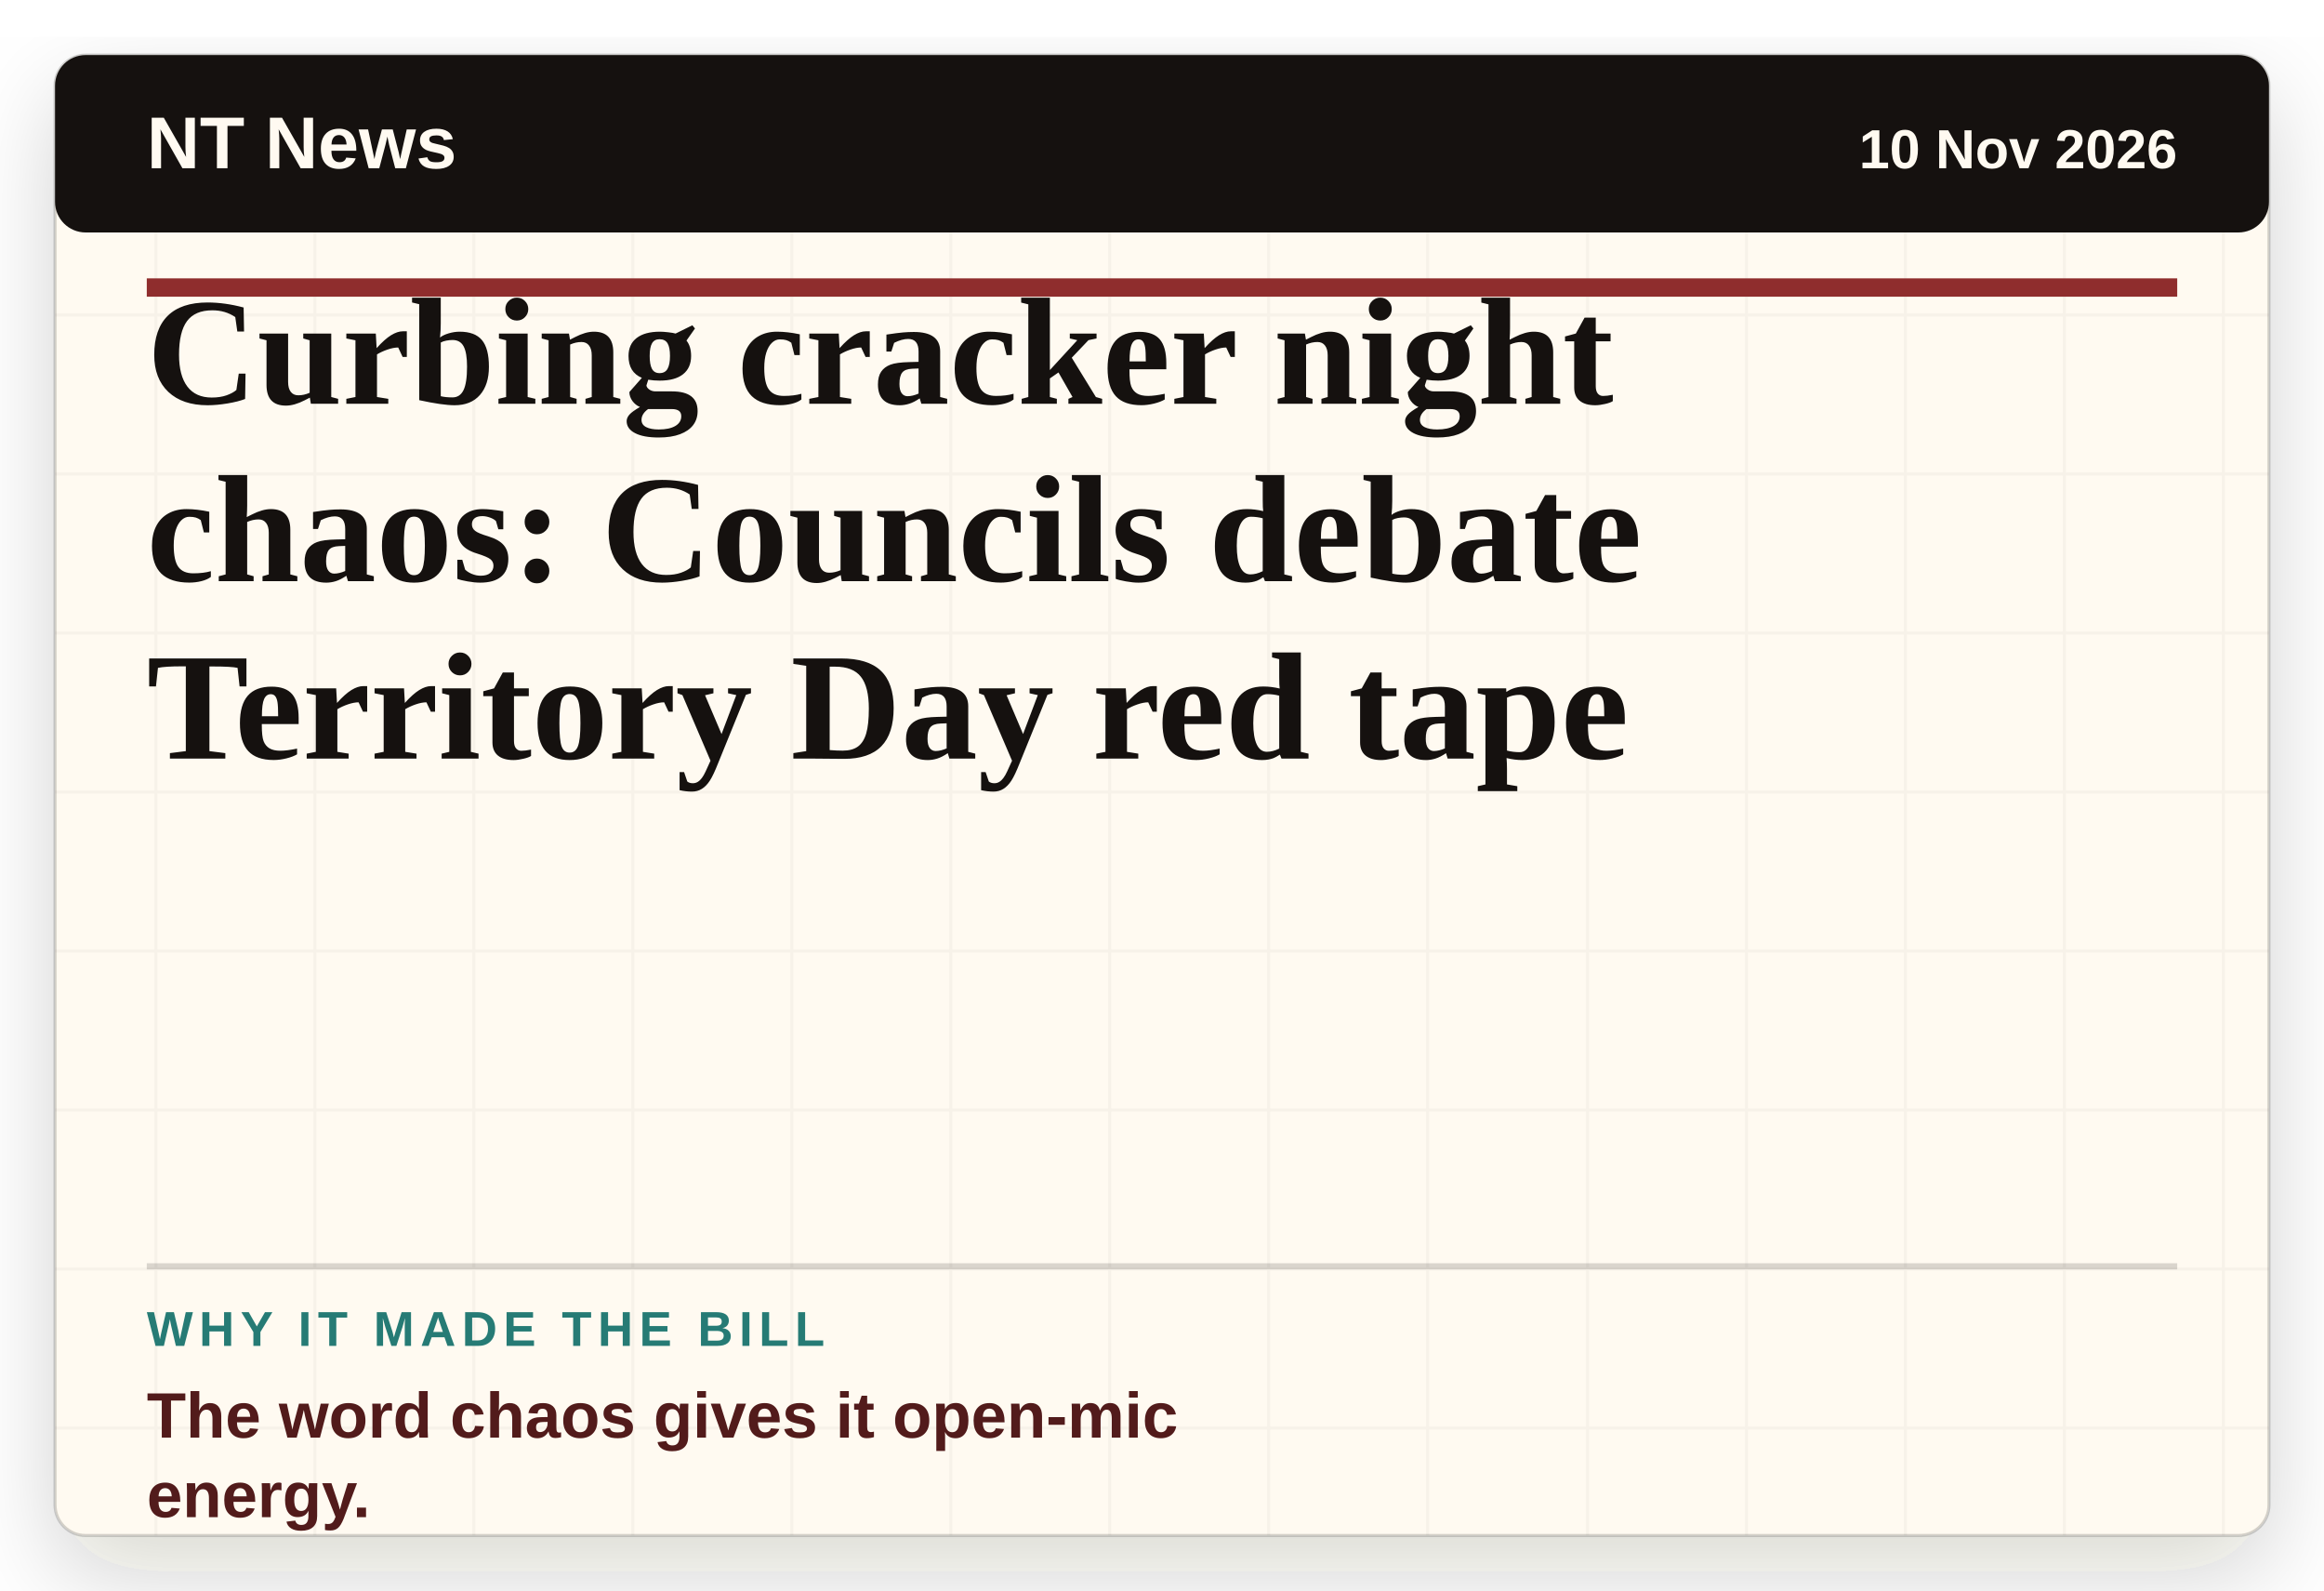
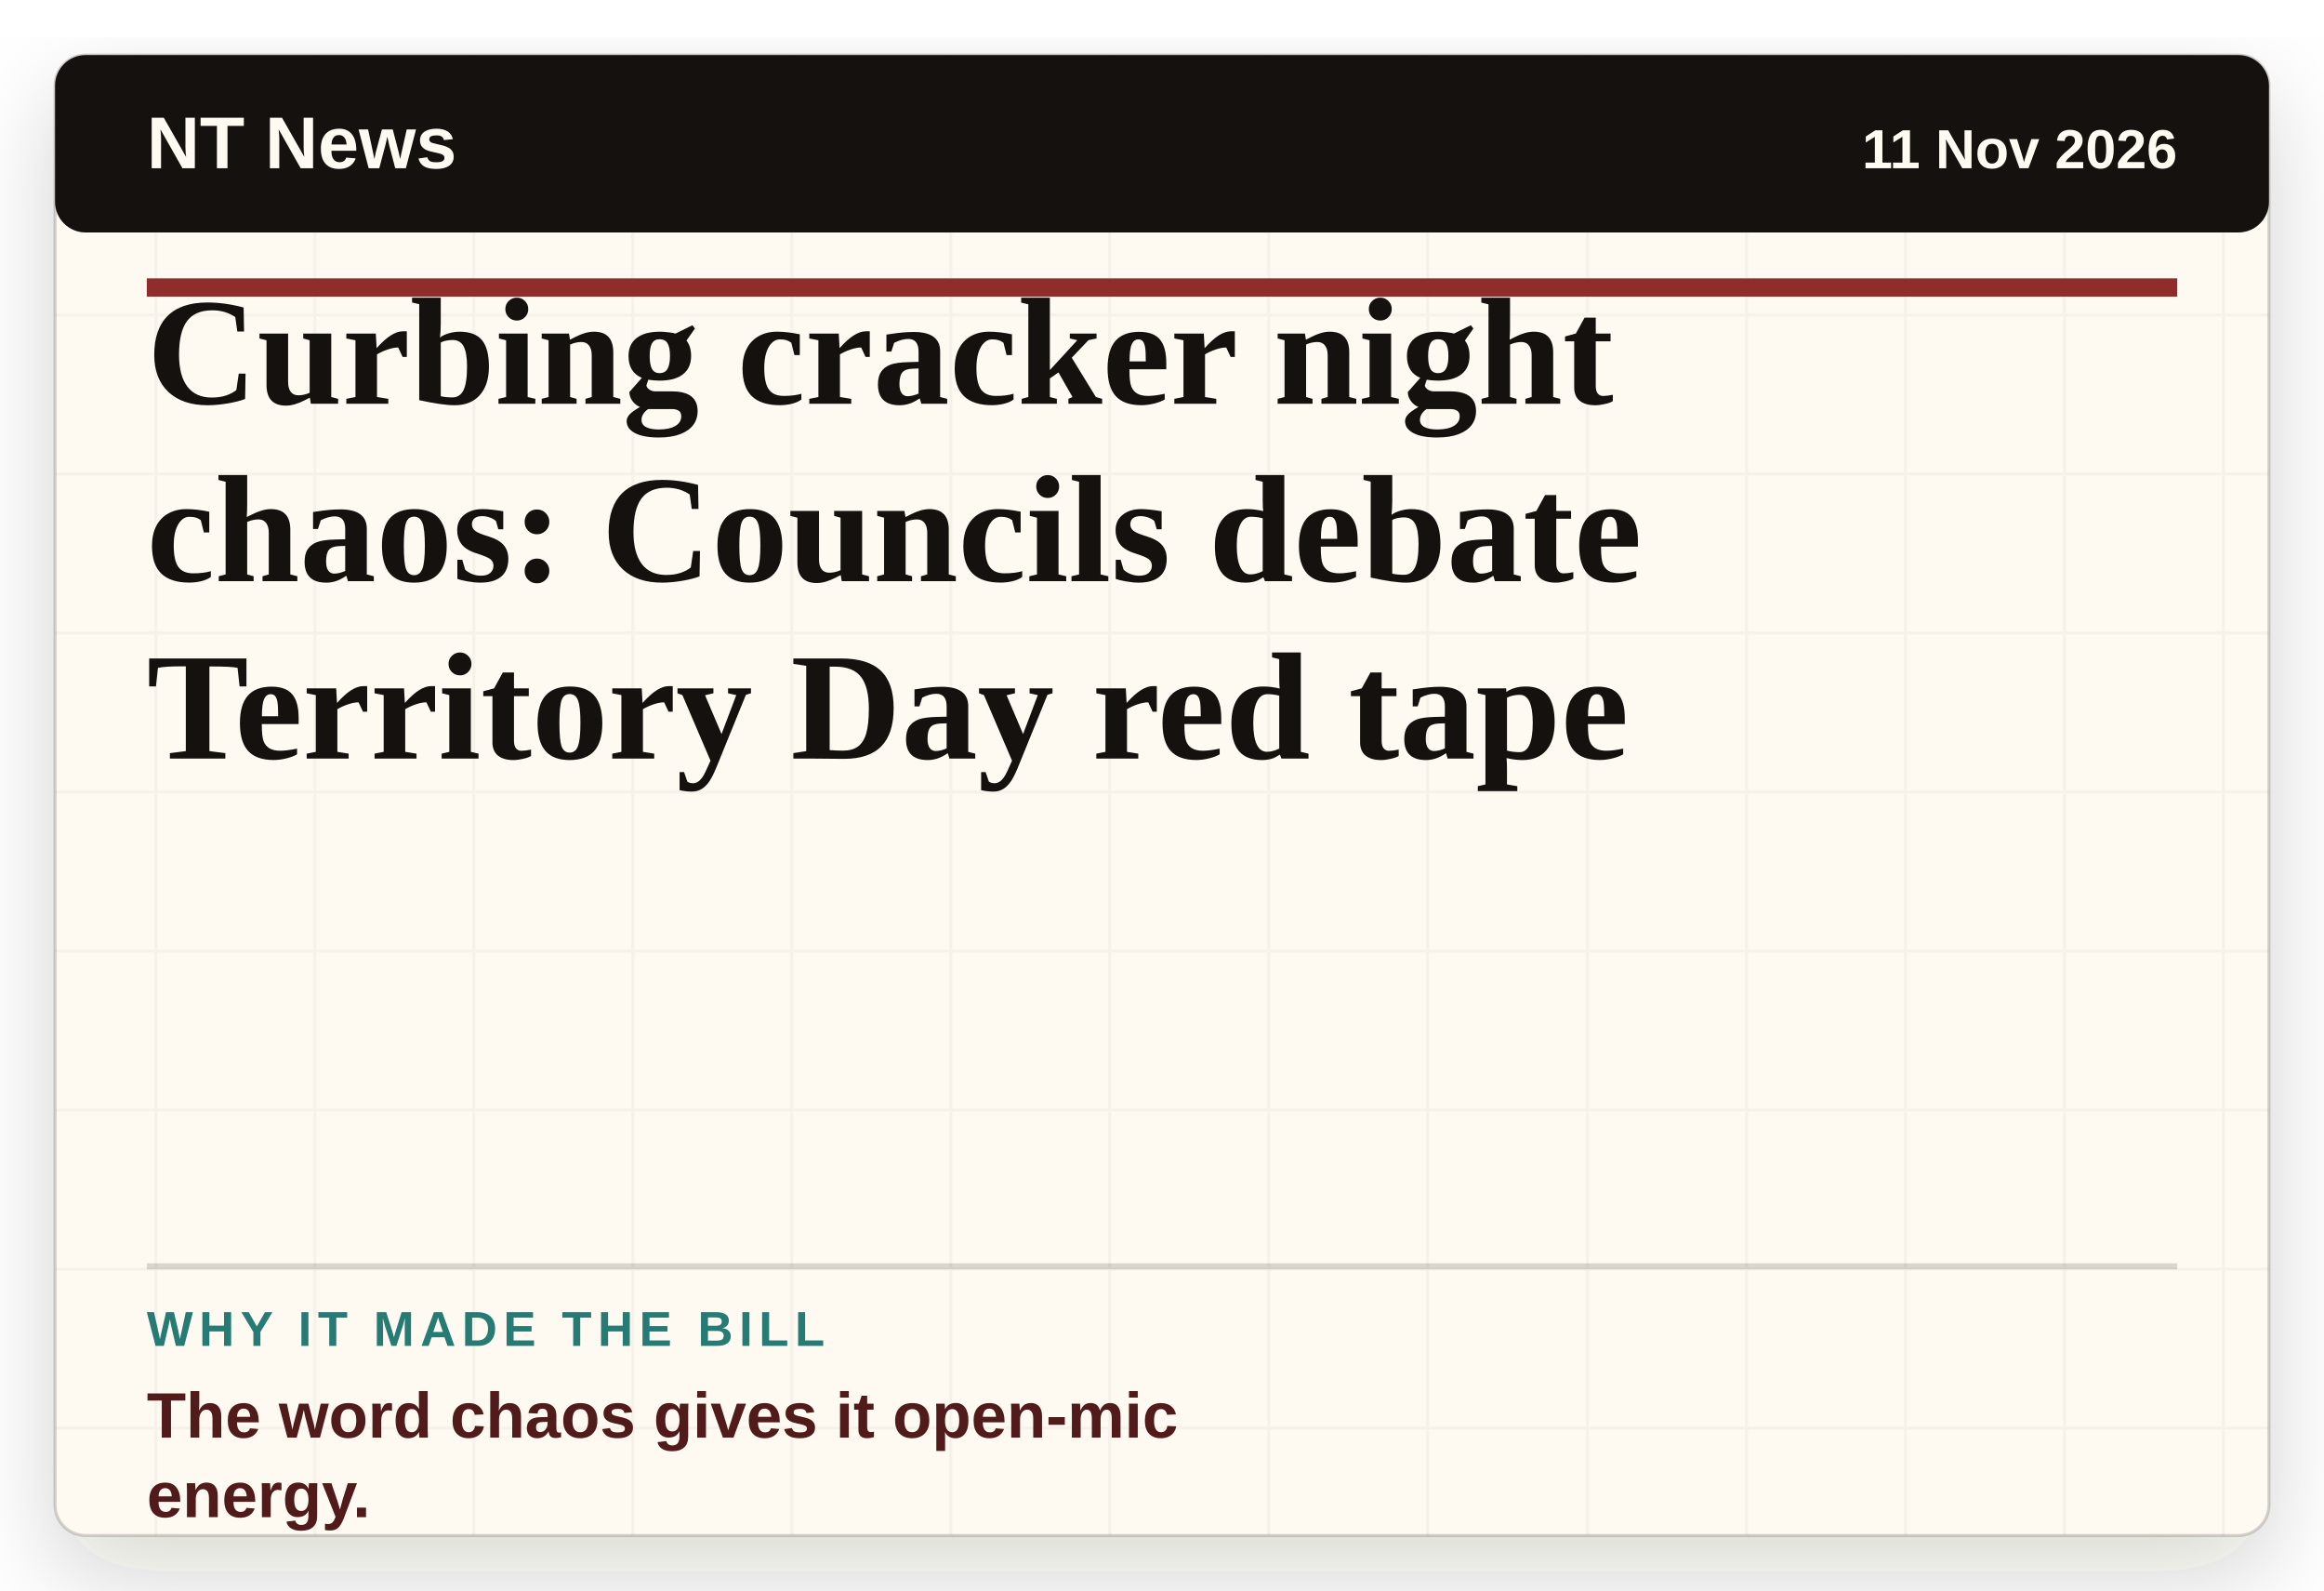
<svg xmlns="http://www.w3.org/2000/svg" viewBox="0 0 760 520" role="img" aria-label="Headline card: Curbing cracker night chaos: Councils debate Territory Day red tape">
  <defs>
    <filter id="paper-shadow" x="-8%" y="-8%" width="116%" height="116%">
      <feDropShadow dx="0" dy="12" stdDeviation="16" flood-color="#2c1c12" flood-opacity="0.18" />
    </filter>
    <pattern id="paper" width="52" height="52" patternUnits="userSpaceOnUse">
      <rect width="52" height="52" fill="#fffaf1" />
      <path d="M0 51H52M51 0V52" stroke="#15110f" stroke-opacity="0.035" />
    </pattern>
  </defs>
  <rect x="18" y="18" width="724" height="484" rx="10" fill="url(#paper)" filter="url(#paper-shadow)" />
  <rect x="18" y="18" width="724" height="484" rx="10" fill="none" stroke="#15110f" stroke-opacity="0.18" />
  <rect x="18" y="18" width="724" height="58" rx="10" fill="#15110f" />
  <text x="48" y="55" class="masthead">NT News</text>
-   <text x="712" y="55" class="date" text-anchor="end">10 Nov 2026</text>
+   <text x="712" y="55" class="date" text-anchor="end">11 Nov 2026</text>
  <line x1="48" y1="94" x2="712" y2="94" stroke="#8f2d2d" stroke-width="6" />
  <text x="48" y="132" class="headline">Curbing cracker night</text>
  <text x="48" y="190" class="headline">chaos: Councils debate</text>
  <text x="48" y="248" class="headline">Territory Day red tape</text>
  <line x1="48" y1="414" x2="712" y2="414" stroke="#15110f" stroke-opacity="0.16" stroke-width="2" />
  <text x="48" y="440" class="label">WHY IT MADE THE BILL</text>
  <text x="48" y="470" class="why">The word chaos gives it open-mic</text>
  <text x="48" y="496" class="why">energy.</text>
  <style>
    .masthead { fill: #fffaf1; font-family: Arial, sans-serif; font-size: 24px; font-weight: 800; letter-spacing: 0; }
    .date { fill: #fffaf1; font-family: Arial, sans-serif; font-size: 18px; font-weight: 700; letter-spacing: 0; }
    .headline { fill: #15110f; font-family: Georgia, 'Times New Roman', serif; font-size: 50px; font-weight: 800; letter-spacing: 0; }
    .label { fill: #267b75; font-family: Arial, sans-serif; font-size: 16px; font-weight: 900; letter-spacing: 2px; }
    .why { fill: #521b1b; font-family: Arial, sans-serif; font-size: 21px; font-weight: 800; letter-spacing: 0; }
  </style>
</svg>
